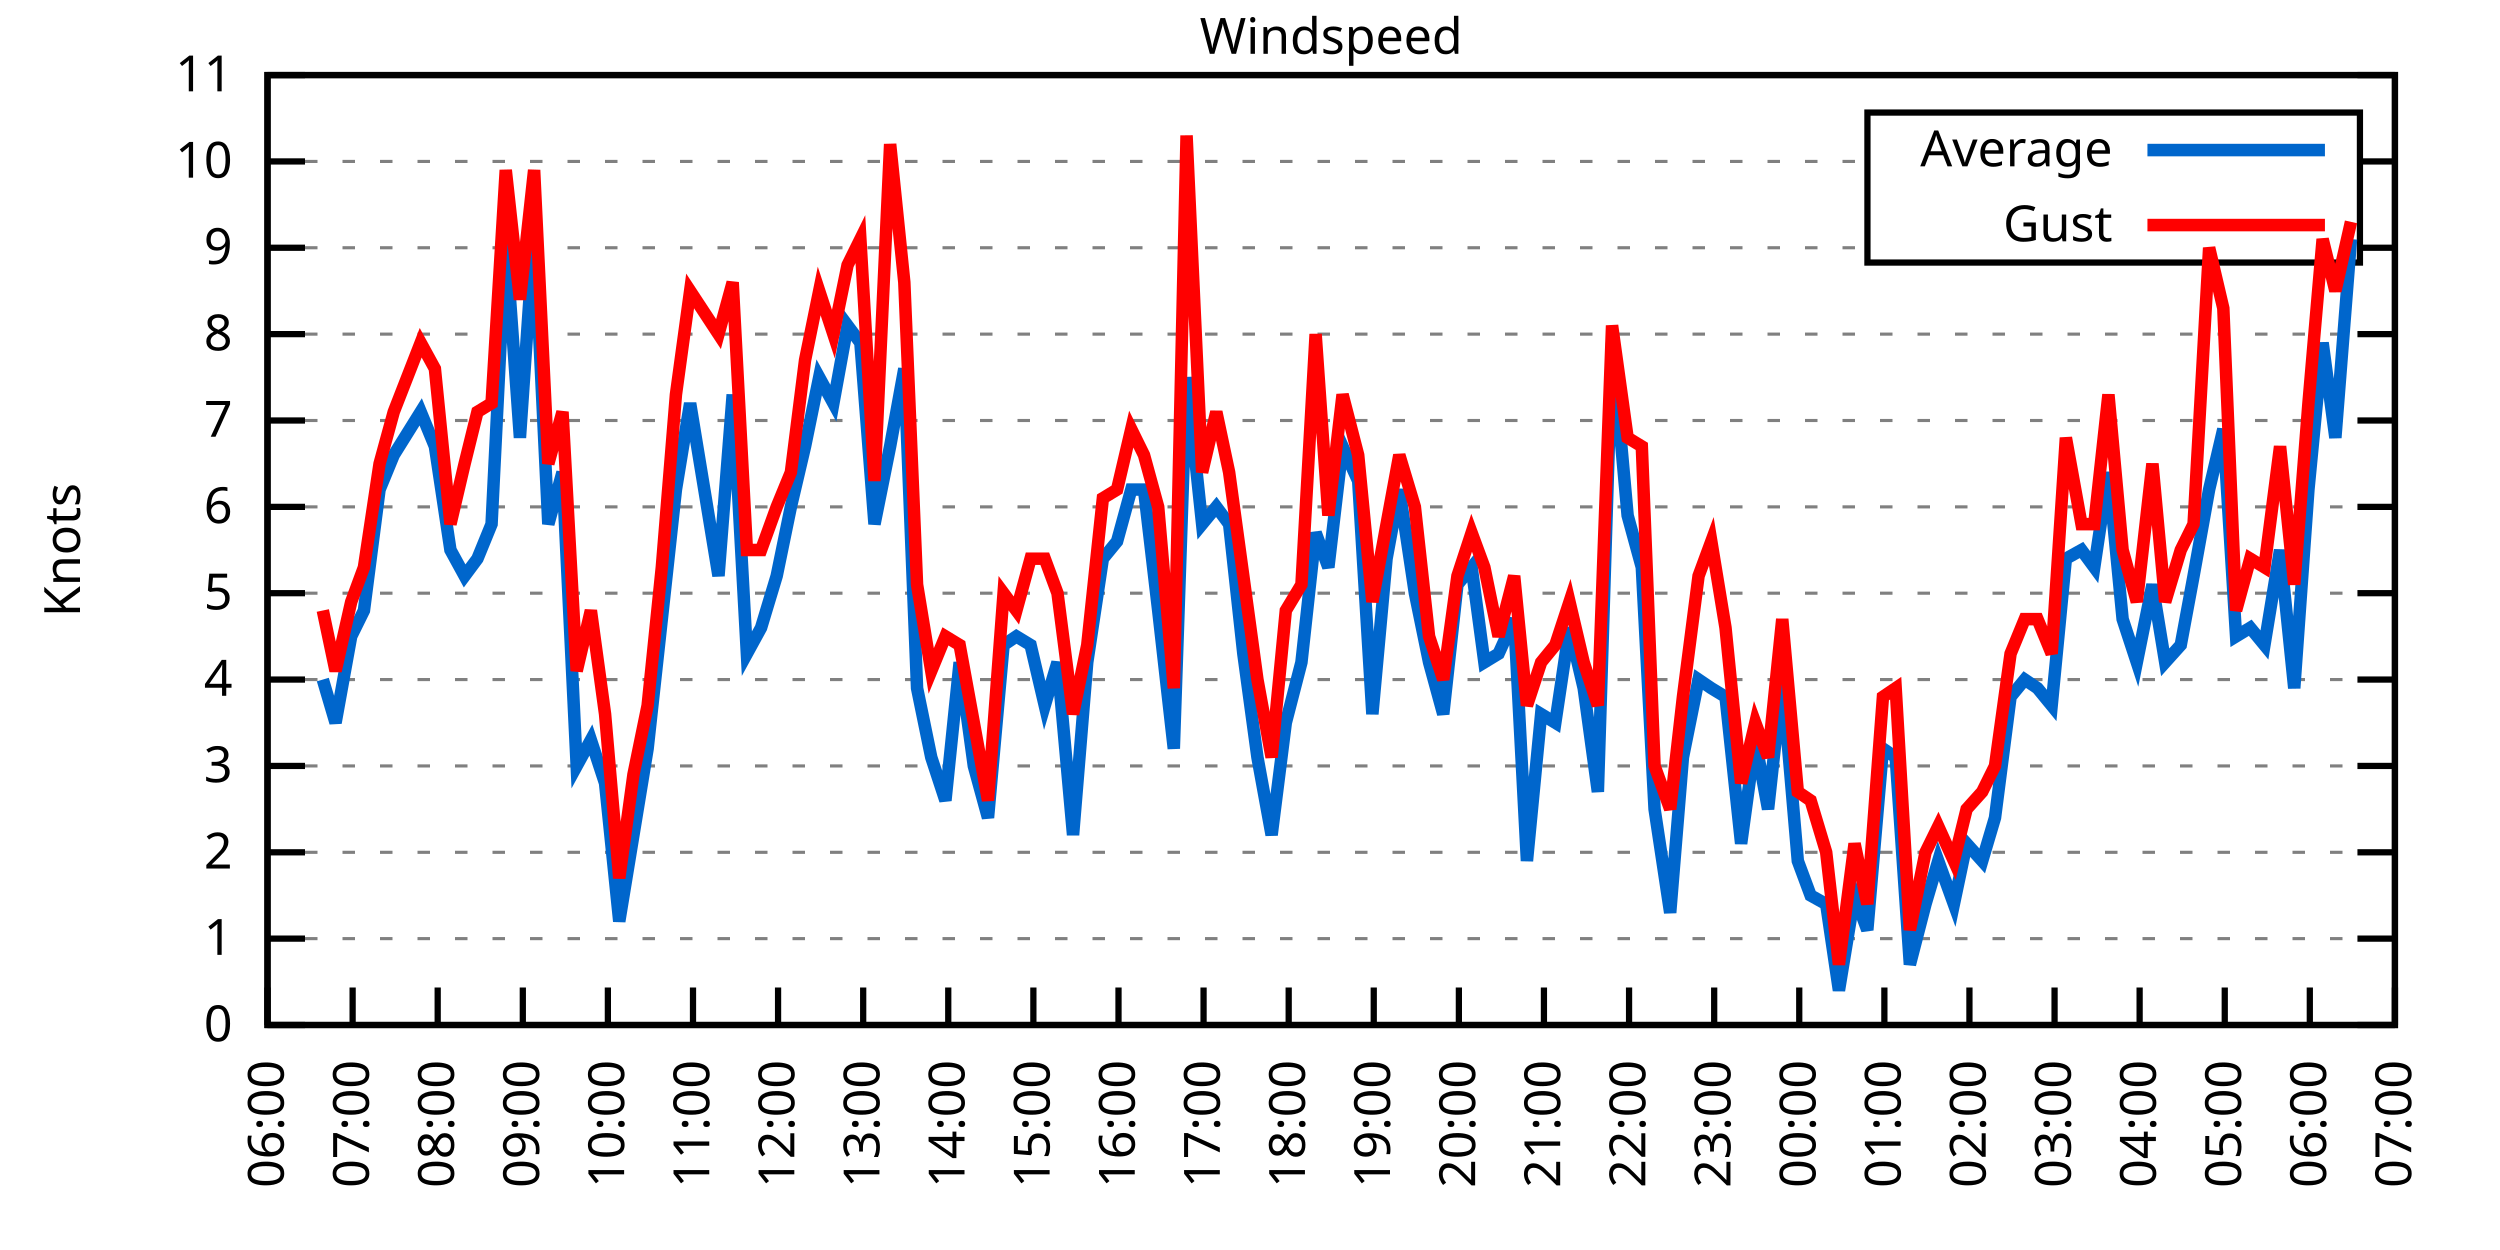
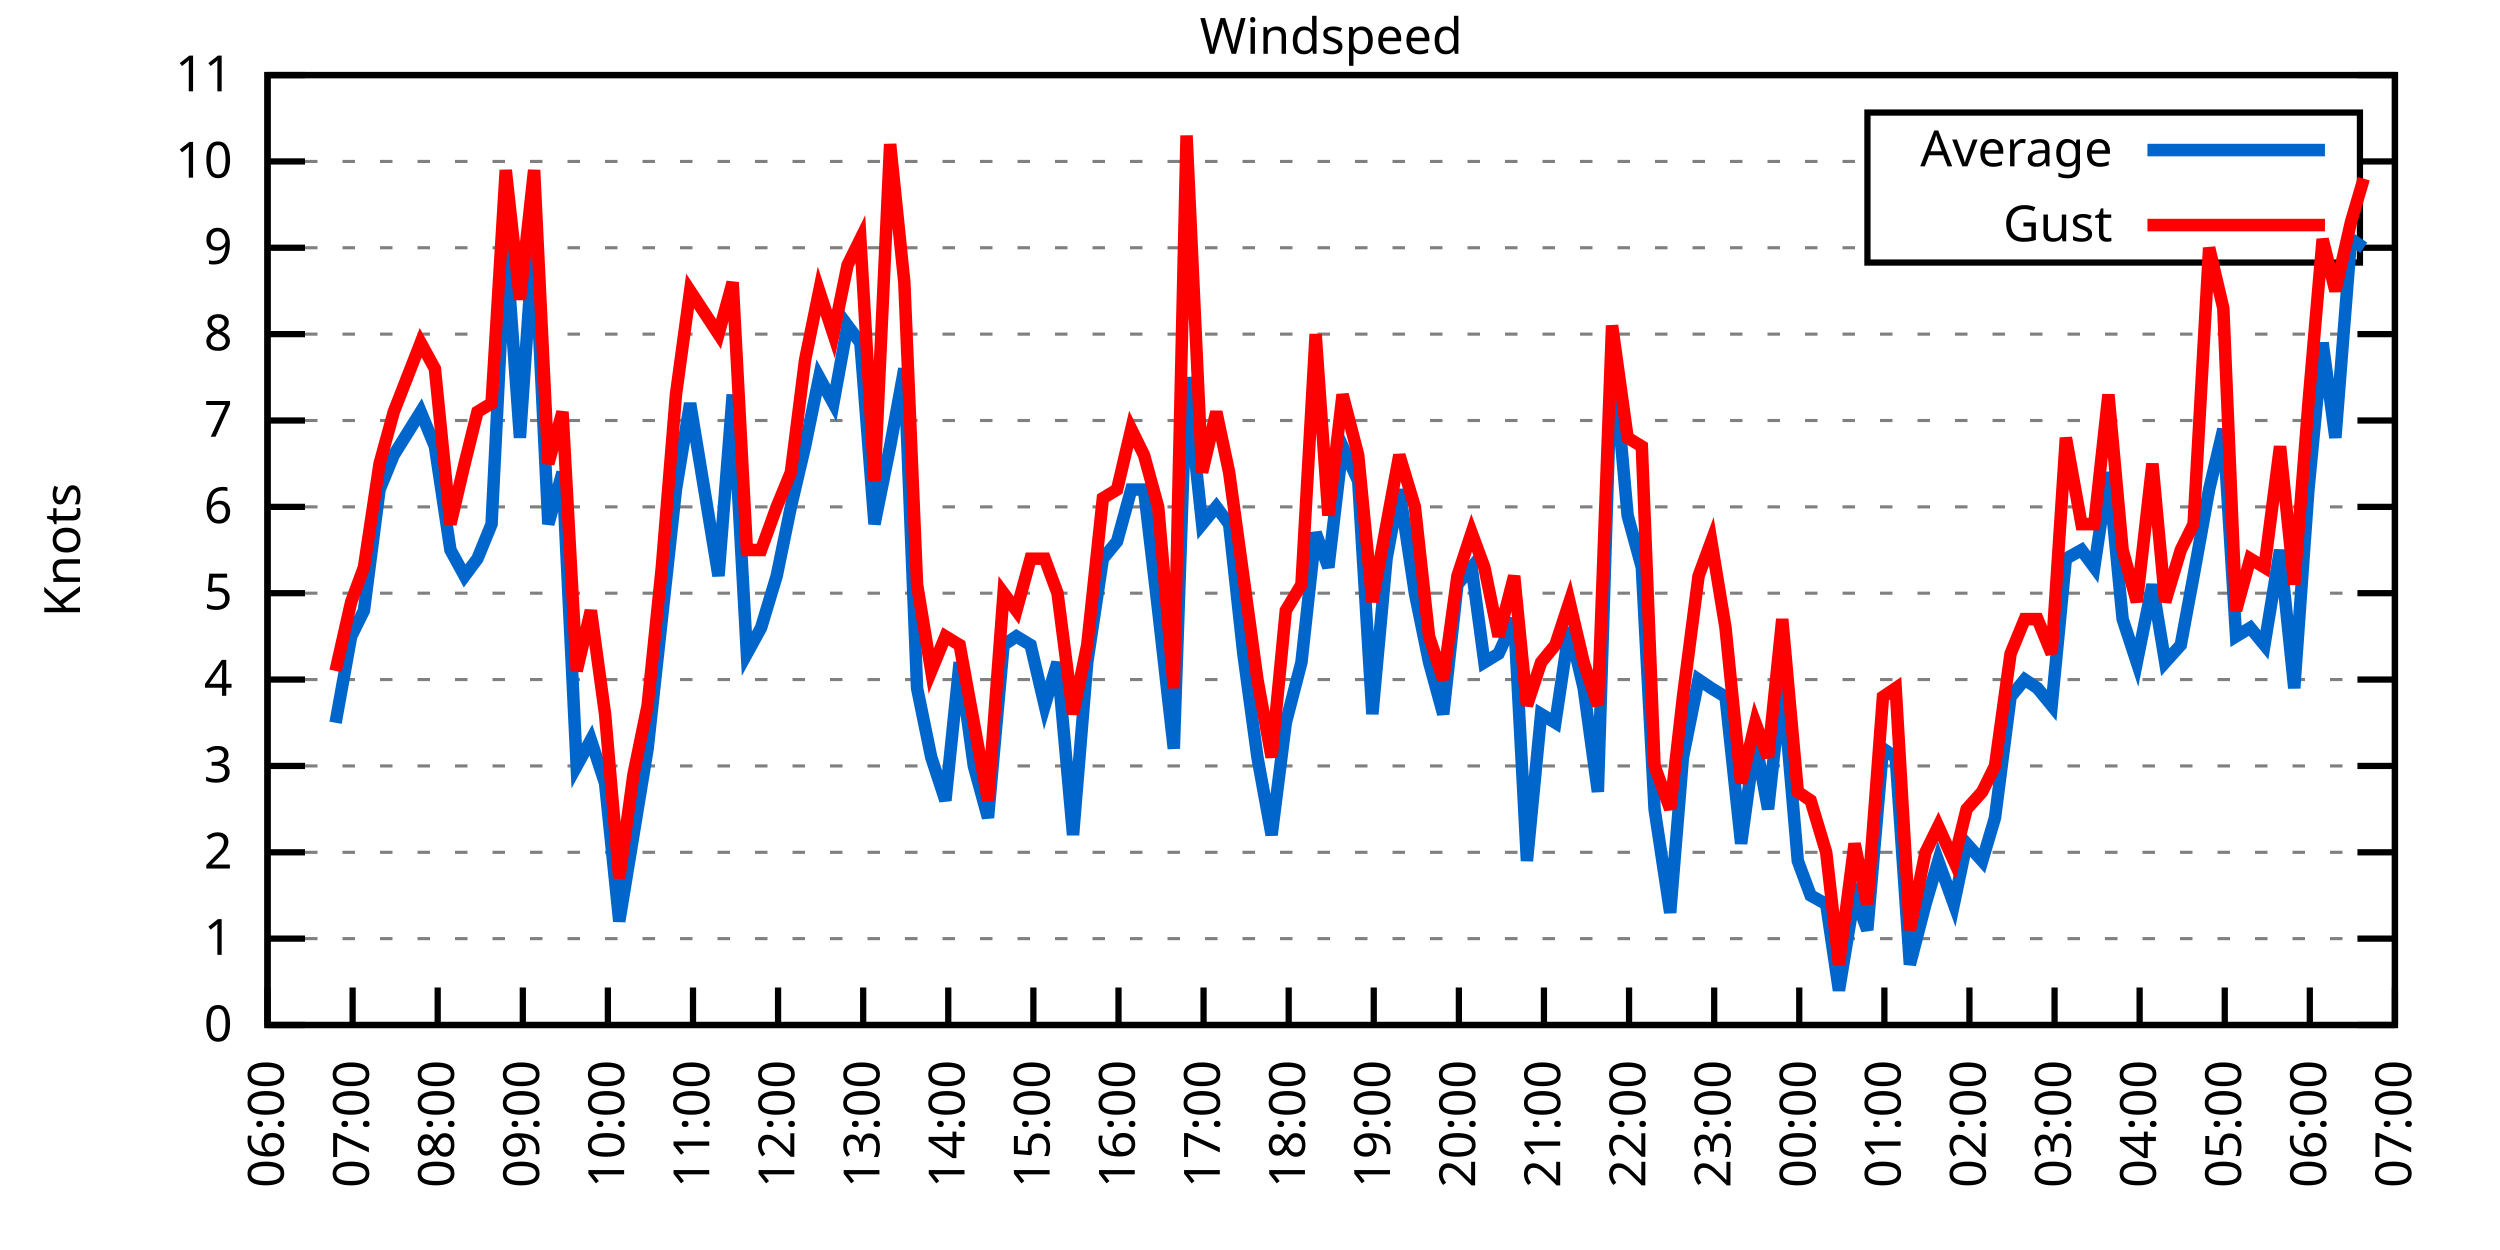
<svg xmlns="http://www.w3.org/2000/svg" xmlns:xlink="http://www.w3.org/1999/xlink" width="400" height="200" viewBox="0 0 400 200">
  <g id="gnuplot_canvas">
    <rect x="0" y="0" width="400" height="200" fill="none" />
    <defs>
      <circle id="gpDot" r="0.5" stroke-width="0.5" stroke="currentColor" />
      <path id="gpPt0" stroke-width="0.333" stroke="currentColor" d="M-1,0 h2 M0,-1 v2" />
      <path id="gpPt1" stroke-width="0.333" stroke="currentColor" d="M-1,-1 L1,1 M1,-1 L-1,1" />
      <path id="gpPt2" stroke-width="0.333" stroke="currentColor" d="M-1,0 L1,0 M0,-1 L0,1 M-1,-1 L1,1 M-1,1 L1,-1" />
      <rect id="gpPt3" stroke-width="0.333" stroke="currentColor" x="-1" y="-1" width="2" height="2" />
      <rect id="gpPt4" stroke-width="0.333" stroke="currentColor" fill="currentColor" x="-1" y="-1" width="2" height="2" />
      <circle id="gpPt5" stroke-width="0.333" stroke="currentColor" cx="0" cy="0" r="1" />
      <use xlink:href="#gpPt5" id="gpPt6" fill="currentColor" stroke="none" />
      <path id="gpPt7" stroke-width="0.333" stroke="currentColor" d="M0,-1.33 L-1.33,0.67 L1.33,0.67 z" />
      <use xlink:href="#gpPt7" id="gpPt8" fill="currentColor" stroke="none" />
      <use xlink:href="#gpPt7" id="gpPt9" stroke="currentColor" transform="rotate(180)" />
      <use xlink:href="#gpPt9" id="gpPt10" fill="currentColor" stroke="none" />
      <use xlink:href="#gpPt3" id="gpPt11" stroke="currentColor" transform="rotate(45)" />
      <use xlink:href="#gpPt11" id="gpPt12" fill="currentColor" stroke="none" />
      <path id="gpPt13" stroke-width="0.333" stroke="currentColor" d="M0,1.330 L1.265,0.411 L0.782,-1.067 L-0.782,-1.076 L-1.265,0.411 z" />
      <use xlink:href="#gpPt13" id="gpPt14" fill="currentColor" stroke="none" />
      <filter id="textbox" filterUnits="objectBoundingBox" x="0" y="0" height="1" width="1">
        <feFlood flood-color="white" flood-opacity="1" result="bgnd" />
        <feComposite in="SourceGraphic" in2="bgnd" operator="atop" />
      </filter>
      <filter id="greybox" filterUnits="objectBoundingBox" x="0" y="0" height="1" width="1">
        <feFlood flood-color="lightgrey" flood-opacity="1" result="grey" />
        <feComposite in="SourceGraphic" in2="grey" operator="atop" />
      </filter>
    </defs>
    <g fill="none" color="white" stroke="currentColor" stroke-width="1.00" stroke-linecap="butt" stroke-linejoin="miter">
</g>
    <g fill="none" color="black" stroke="currentColor" stroke-width="1.00" stroke-linecap="butt" stroke-linejoin="miter">
      <g stroke="none" shape-rendering="crispEdges">
        <polygon fill="rgb(255, 255, 255)" points="42.80,164.00 383.18,164.00 383.18,12.02 42.80,12.02 " />
      </g>
    </g>
    <g fill="none" color="black" stroke="currentColor" stroke-width="1.00" stroke-linecap="butt" stroke-linejoin="miter">
</g>
    <g fill="none" color="black" stroke="black" stroke-width="0.50" stroke-linecap="butt" stroke-linejoin="miter">
</g>
    <g fill="none" color="gray" stroke="currentColor" stroke-width="0.50" stroke-linecap="butt" stroke-linejoin="miter">
      <path stroke="gray" stroke-dasharray="2,4" class="gridline" d="M42.80,164.00 L383.19,164.00  " />
    </g>
    <g fill="none" color="gray" stroke="gray" stroke-width="1.00" stroke-linecap="butt" stroke-linejoin="miter">
</g>
    <g fill="none" color="black" stroke="currentColor" stroke-width="1.00" stroke-linecap="butt" stroke-linejoin="miter">
      <path stroke="black" d="M42.80,164.00 L48.80,164.00 M383.19,164.00 L377.19,164.00  " />
      <g transform="translate(37.20,166.60)" stroke="none" fill="black" font-family="Sans" font-size="8.00" text-anchor="end">
        <text>
          <tspan font-family="Sans"> 0</tspan>
        </text>
      </g>
    </g>
    <g fill="none" color="black" stroke="currentColor" stroke-width="1.00" stroke-linecap="butt" stroke-linejoin="miter">
</g>
    <g fill="none" color="black" stroke="black" stroke-width="0.50" stroke-linecap="butt" stroke-linejoin="miter">
</g>
    <g fill="none" color="gray" stroke="currentColor" stroke-width="0.50" stroke-linecap="butt" stroke-linejoin="miter">
      <path stroke="gray" stroke-dasharray="2,4" class="gridline" d="M42.80,150.18 L383.19,150.18  " />
    </g>
    <g fill="none" color="gray" stroke="gray" stroke-width="1.00" stroke-linecap="butt" stroke-linejoin="miter">
</g>
    <g fill="none" color="black" stroke="currentColor" stroke-width="1.00" stroke-linecap="butt" stroke-linejoin="miter">
      <path stroke="black" d="M42.80,150.18 L48.80,150.18 M383.19,150.18 L377.19,150.18  " />
      <g transform="translate(37.20,152.78)" stroke="none" fill="black" font-family="Sans" font-size="8.00" text-anchor="end">
        <text>
          <tspan font-family="Sans"> 1</tspan>
        </text>
      </g>
    </g>
    <g fill="none" color="black" stroke="currentColor" stroke-width="1.00" stroke-linecap="butt" stroke-linejoin="miter">
</g>
    <g fill="none" color="black" stroke="black" stroke-width="0.50" stroke-linecap="butt" stroke-linejoin="miter">
</g>
    <g fill="none" color="gray" stroke="currentColor" stroke-width="0.50" stroke-linecap="butt" stroke-linejoin="miter">
      <path stroke="gray" stroke-dasharray="2,4" class="gridline" d="M42.80,136.37 L383.19,136.37  " />
    </g>
    <g fill="none" color="gray" stroke="gray" stroke-width="1.00" stroke-linecap="butt" stroke-linejoin="miter">
</g>
    <g fill="none" color="black" stroke="currentColor" stroke-width="1.00" stroke-linecap="butt" stroke-linejoin="miter">
      <path stroke="black" d="M42.80,136.37 L48.80,136.37 M383.19,136.37 L377.19,136.37  " />
      <g transform="translate(37.20,138.97)" stroke="none" fill="black" font-family="Sans" font-size="8.00" text-anchor="end">
        <text>
          <tspan font-family="Sans"> 2</tspan>
        </text>
      </g>
    </g>
    <g fill="none" color="black" stroke="currentColor" stroke-width="1.00" stroke-linecap="butt" stroke-linejoin="miter">
</g>
    <g fill="none" color="black" stroke="black" stroke-width="0.50" stroke-linecap="butt" stroke-linejoin="miter">
</g>
    <g fill="none" color="gray" stroke="currentColor" stroke-width="0.50" stroke-linecap="butt" stroke-linejoin="miter">
      <path stroke="gray" stroke-dasharray="2,4" class="gridline" d="M42.80,122.55 L383.19,122.55  " />
    </g>
    <g fill="none" color="gray" stroke="gray" stroke-width="1.00" stroke-linecap="butt" stroke-linejoin="miter">
</g>
    <g fill="none" color="black" stroke="currentColor" stroke-width="1.00" stroke-linecap="butt" stroke-linejoin="miter">
      <path stroke="black" d="M42.80,122.55 L48.80,122.55 M383.19,122.55 L377.19,122.55  " />
      <g transform="translate(37.20,125.15)" stroke="none" fill="black" font-family="Sans" font-size="8.00" text-anchor="end">
        <text>
          <tspan font-family="Sans"> 3</tspan>
        </text>
      </g>
    </g>
    <g fill="none" color="black" stroke="currentColor" stroke-width="1.00" stroke-linecap="butt" stroke-linejoin="miter">
</g>
    <g fill="none" color="black" stroke="black" stroke-width="0.50" stroke-linecap="butt" stroke-linejoin="miter">
</g>
    <g fill="none" color="gray" stroke="currentColor" stroke-width="0.50" stroke-linecap="butt" stroke-linejoin="miter">
      <path stroke="gray" stroke-dasharray="2,4" class="gridline" d="M42.80,108.73 L383.19,108.73  " />
    </g>
    <g fill="none" color="gray" stroke="gray" stroke-width="1.00" stroke-linecap="butt" stroke-linejoin="miter">
</g>
    <g fill="none" color="black" stroke="currentColor" stroke-width="1.00" stroke-linecap="butt" stroke-linejoin="miter">
      <path stroke="black" d="M42.80,108.73 L48.80,108.73 M383.19,108.73 L377.19,108.73  " />
      <g transform="translate(37.20,111.33)" stroke="none" fill="black" font-family="Sans" font-size="8.00" text-anchor="end">
        <text>
          <tspan font-family="Sans"> 4</tspan>
        </text>
      </g>
    </g>
    <g fill="none" color="black" stroke="currentColor" stroke-width="1.00" stroke-linecap="butt" stroke-linejoin="miter">
</g>
    <g fill="none" color="black" stroke="black" stroke-width="0.50" stroke-linecap="butt" stroke-linejoin="miter">
</g>
    <g fill="none" color="gray" stroke="currentColor" stroke-width="0.50" stroke-linecap="butt" stroke-linejoin="miter">
      <path stroke="gray" stroke-dasharray="2,4" class="gridline" d="M42.80,94.91 L383.19,94.91  " />
    </g>
    <g fill="none" color="gray" stroke="gray" stroke-width="1.00" stroke-linecap="butt" stroke-linejoin="miter">
</g>
    <g fill="none" color="black" stroke="currentColor" stroke-width="1.00" stroke-linecap="butt" stroke-linejoin="miter">
      <path stroke="black" d="M42.80,94.91 L48.80,94.91 M383.19,94.91 L377.19,94.91  " />
      <g transform="translate(37.20,97.51)" stroke="none" fill="black" font-family="Sans" font-size="8.00" text-anchor="end">
        <text>
          <tspan font-family="Sans"> 5</tspan>
        </text>
      </g>
    </g>
    <g fill="none" color="black" stroke="currentColor" stroke-width="1.00" stroke-linecap="butt" stroke-linejoin="miter">
</g>
    <g fill="none" color="black" stroke="black" stroke-width="0.50" stroke-linecap="butt" stroke-linejoin="miter">
</g>
    <g fill="none" color="gray" stroke="currentColor" stroke-width="0.50" stroke-linecap="butt" stroke-linejoin="miter">
      <path stroke="gray" stroke-dasharray="2,4" class="gridline" d="M42.80,81.10 L383.19,81.10  " />
    </g>
    <g fill="none" color="gray" stroke="gray" stroke-width="1.00" stroke-linecap="butt" stroke-linejoin="miter">
</g>
    <g fill="none" color="black" stroke="currentColor" stroke-width="1.00" stroke-linecap="butt" stroke-linejoin="miter">
      <path stroke="black" d="M42.80,81.10 L48.80,81.10 M383.19,81.10 L377.19,81.10  " />
      <g transform="translate(37.20,83.70)" stroke="none" fill="black" font-family="Sans" font-size="8.00" text-anchor="end">
        <text>
          <tspan font-family="Sans"> 6</tspan>
        </text>
      </g>
    </g>
    <g fill="none" color="black" stroke="currentColor" stroke-width="1.00" stroke-linecap="butt" stroke-linejoin="miter">
</g>
    <g fill="none" color="black" stroke="black" stroke-width="0.50" stroke-linecap="butt" stroke-linejoin="miter">
</g>
    <g fill="none" color="gray" stroke="currentColor" stroke-width="0.50" stroke-linecap="butt" stroke-linejoin="miter">
      <path stroke="gray" stroke-dasharray="2,4" class="gridline" d="M42.80,67.28 L383.19,67.28  " />
    </g>
    <g fill="none" color="gray" stroke="gray" stroke-width="1.00" stroke-linecap="butt" stroke-linejoin="miter">
</g>
    <g fill="none" color="black" stroke="currentColor" stroke-width="1.00" stroke-linecap="butt" stroke-linejoin="miter">
      <path stroke="black" d="M42.80,67.28 L48.80,67.28 M383.19,67.28 L377.19,67.28  " />
      <g transform="translate(37.20,69.88)" stroke="none" fill="black" font-family="Sans" font-size="8.00" text-anchor="end">
        <text>
          <tspan font-family="Sans"> 7</tspan>
        </text>
      </g>
    </g>
    <g fill="none" color="black" stroke="currentColor" stroke-width="1.00" stroke-linecap="butt" stroke-linejoin="miter">
</g>
    <g fill="none" color="black" stroke="black" stroke-width="0.50" stroke-linecap="butt" stroke-linejoin="miter">
</g>
    <g fill="none" color="gray" stroke="currentColor" stroke-width="0.50" stroke-linecap="butt" stroke-linejoin="miter">
      <path stroke="gray" stroke-dasharray="2,4" class="gridline" d="M42.80,53.46 L383.19,53.46  " />
    </g>
    <g fill="none" color="gray" stroke="gray" stroke-width="1.00" stroke-linecap="butt" stroke-linejoin="miter">
</g>
    <g fill="none" color="black" stroke="currentColor" stroke-width="1.00" stroke-linecap="butt" stroke-linejoin="miter">
      <path stroke="black" d="M42.80,53.46 L48.80,53.46 M383.19,53.46 L377.19,53.46  " />
      <g transform="translate(37.20,56.06)" stroke="none" fill="black" font-family="Sans" font-size="8.00" text-anchor="end">
        <text>
          <tspan font-family="Sans"> 8</tspan>
        </text>
      </g>
    </g>
    <g fill="none" color="black" stroke="currentColor" stroke-width="1.00" stroke-linecap="butt" stroke-linejoin="miter">
</g>
    <g fill="none" color="black" stroke="black" stroke-width="0.50" stroke-linecap="butt" stroke-linejoin="miter">
</g>
    <g fill="none" color="gray" stroke="currentColor" stroke-width="0.50" stroke-linecap="butt" stroke-linejoin="miter">
      <path stroke="gray" stroke-dasharray="2,4" class="gridline" d="M42.80,39.64 L298.79,39.64 M377.59,39.64 L383.19,39.64  " />
    </g>
    <g fill="none" color="gray" stroke="gray" stroke-width="1.00" stroke-linecap="butt" stroke-linejoin="miter">
</g>
    <g fill="none" color="black" stroke="currentColor" stroke-width="1.00" stroke-linecap="butt" stroke-linejoin="miter">
      <path stroke="black" d="M42.80,39.64 L48.80,39.64 M383.19,39.64 L377.19,39.64  " />
      <g transform="translate(37.20,42.24)" stroke="none" fill="black" font-family="Sans" font-size="8.00" text-anchor="end">
        <text>
          <tspan font-family="Sans"> 9</tspan>
        </text>
      </g>
    </g>
    <g fill="none" color="black" stroke="currentColor" stroke-width="1.00" stroke-linecap="butt" stroke-linejoin="miter">
</g>
    <g fill="none" color="black" stroke="black" stroke-width="0.50" stroke-linecap="butt" stroke-linejoin="miter">
</g>
    <g fill="none" color="gray" stroke="currentColor" stroke-width="0.50" stroke-linecap="butt" stroke-linejoin="miter">
      <path stroke="gray" stroke-dasharray="2,4" class="gridline" d="M42.80,25.83 L298.79,25.83 M377.59,25.83 L383.19,25.83  " />
    </g>
    <g fill="none" color="gray" stroke="gray" stroke-width="1.00" stroke-linecap="butt" stroke-linejoin="miter">
</g>
    <g fill="none" color="black" stroke="currentColor" stroke-width="1.00" stroke-linecap="butt" stroke-linejoin="miter">
      <path stroke="black" d="M42.80,25.83 L48.80,25.83 M383.19,25.83 L377.19,25.83  " />
      <g transform="translate(37.20,28.43)" stroke="none" fill="black" font-family="Sans" font-size="8.00" text-anchor="end">
        <text>
          <tspan font-family="Sans"> 10</tspan>
        </text>
      </g>
    </g>
    <g fill="none" color="black" stroke="currentColor" stroke-width="1.00" stroke-linecap="butt" stroke-linejoin="miter">
</g>
    <g fill="none" color="black" stroke="black" stroke-width="0.50" stroke-linecap="butt" stroke-linejoin="miter">
</g>
    <g fill="none" color="gray" stroke="currentColor" stroke-width="0.50" stroke-linecap="butt" stroke-linejoin="miter">
      <path stroke="gray" stroke-dasharray="2,4" class="gridline" d="M42.80,12.01 L383.19,12.01  " />
    </g>
    <g fill="none" color="gray" stroke="gray" stroke-width="1.00" stroke-linecap="butt" stroke-linejoin="miter">
</g>
    <g fill="none" color="black" stroke="currentColor" stroke-width="1.00" stroke-linecap="butt" stroke-linejoin="miter">
      <path stroke="black" d="M42.80,12.01 L48.80,12.01 M383.19,12.01 L377.19,12.01  " />
      <g transform="translate(37.20,14.61)" stroke="none" fill="black" font-family="Sans" font-size="8.00" text-anchor="end">
        <text>
          <tspan font-family="Sans"> 11</tspan>
        </text>
      </g>
    </g>
    <g fill="none" color="black" stroke="currentColor" stroke-width="1.00" stroke-linecap="butt" stroke-linejoin="miter">
      <path stroke="black" d="M42.80,164.00 L42.80,158.00  " />
      <g transform="translate(45.40,169.60) rotate(270.00)" stroke="none" fill="black" font-family="Sans" font-size="8.00" text-anchor="end">
        <text>
          <tspan font-family="Sans">06:00</tspan>
        </text>
      </g>
    </g>
    <g fill="none" color="black" stroke="currentColor" stroke-width="1.00" stroke-linecap="butt" stroke-linejoin="miter">
      <path stroke="black" d="M56.42,164.00 L56.42,158.00  " />
      <g transform="translate(59.02,169.60) rotate(270.00)" stroke="none" fill="black" font-family="Sans" font-size="8.00" text-anchor="end">
        <text>
          <tspan font-family="Sans">07:00</tspan>
        </text>
      </g>
    </g>
    <g fill="none" color="black" stroke="currentColor" stroke-width="1.00" stroke-linecap="butt" stroke-linejoin="miter">
      <path stroke="black" d="M70.03,164.00 L70.03,158.00  " />
      <g transform="translate(72.63,169.60) rotate(270.00)" stroke="none" fill="black" font-family="Sans" font-size="8.00" text-anchor="end">
        <text>
          <tspan font-family="Sans">08:00</tspan>
        </text>
      </g>
    </g>
    <g fill="none" color="black" stroke="currentColor" stroke-width="1.00" stroke-linecap="butt" stroke-linejoin="miter">
      <path stroke="black" d="M83.65,164.00 L83.65,158.00  " />
      <g transform="translate(86.25,169.60) rotate(270.00)" stroke="none" fill="black" font-family="Sans" font-size="8.00" text-anchor="end">
        <text>
          <tspan font-family="Sans">09:00</tspan>
        </text>
      </g>
    </g>
    <g fill="none" color="black" stroke="currentColor" stroke-width="1.00" stroke-linecap="butt" stroke-linejoin="miter">
      <path stroke="black" d="M97.26,164.00 L97.26,158.00  " />
      <g transform="translate(99.86,169.60) rotate(270.00)" stroke="none" fill="black" font-family="Sans" font-size="8.00" text-anchor="end">
        <text>
          <tspan font-family="Sans">10:00</tspan>
        </text>
      </g>
    </g>
    <g fill="none" color="black" stroke="currentColor" stroke-width="1.00" stroke-linecap="butt" stroke-linejoin="miter">
      <path stroke="black" d="M110.88,164.00 L110.88,158.00  " />
      <g transform="translate(113.48,169.60) rotate(270.00)" stroke="none" fill="black" font-family="Sans" font-size="8.00" text-anchor="end">
        <text>
          <tspan font-family="Sans">11:00</tspan>
        </text>
      </g>
    </g>
    <g fill="none" color="black" stroke="currentColor" stroke-width="1.00" stroke-linecap="butt" stroke-linejoin="miter">
      <path stroke="black" d="M124.49,164.00 L124.49,158.00  " />
      <g transform="translate(127.09,169.60) rotate(270.00)" stroke="none" fill="black" font-family="Sans" font-size="8.00" text-anchor="end">
        <text>
          <tspan font-family="Sans">12:00</tspan>
        </text>
      </g>
    </g>
    <g fill="none" color="black" stroke="currentColor" stroke-width="1.00" stroke-linecap="butt" stroke-linejoin="miter">
      <path stroke="black" d="M138.11,164.00 L138.11,158.00  " />
      <g transform="translate(140.71,169.60) rotate(270.00)" stroke="none" fill="black" font-family="Sans" font-size="8.00" text-anchor="end">
        <text>
          <tspan font-family="Sans">13:00</tspan>
        </text>
      </g>
    </g>
    <g fill="none" color="black" stroke="currentColor" stroke-width="1.00" stroke-linecap="butt" stroke-linejoin="miter">
      <path stroke="black" d="M151.72,164.00 L151.72,158.00  " />
      <g transform="translate(154.32,169.60) rotate(270.00)" stroke="none" fill="black" font-family="Sans" font-size="8.00" text-anchor="end">
        <text>
          <tspan font-family="Sans">14:00</tspan>
        </text>
      </g>
    </g>
    <g fill="none" color="black" stroke="currentColor" stroke-width="1.00" stroke-linecap="butt" stroke-linejoin="miter">
      <path stroke="black" d="M165.34,164.00 L165.34,158.00  " />
      <g transform="translate(167.94,169.60) rotate(270.00)" stroke="none" fill="black" font-family="Sans" font-size="8.00" text-anchor="end">
        <text>
          <tspan font-family="Sans">15:00</tspan>
        </text>
      </g>
    </g>
    <g fill="none" color="black" stroke="currentColor" stroke-width="1.00" stroke-linecap="butt" stroke-linejoin="miter">
      <path stroke="black" d="M178.96,164.00 L178.96,158.00  " />
      <g transform="translate(181.56,169.60) rotate(270.00)" stroke="none" fill="black" font-family="Sans" font-size="8.00" text-anchor="end">
        <text>
          <tspan font-family="Sans">16:00</tspan>
        </text>
      </g>
    </g>
    <g fill="none" color="black" stroke="currentColor" stroke-width="1.00" stroke-linecap="butt" stroke-linejoin="miter">
      <path stroke="black" d="M192.57,164.00 L192.57,158.00  " />
      <g transform="translate(195.17,169.60) rotate(270.00)" stroke="none" fill="black" font-family="Sans" font-size="8.00" text-anchor="end">
        <text>
          <tspan font-family="Sans">17:00</tspan>
        </text>
      </g>
    </g>
    <g fill="none" color="black" stroke="currentColor" stroke-width="1.00" stroke-linecap="butt" stroke-linejoin="miter">
      <path stroke="black" d="M206.19,164.00 L206.19,158.00  " />
      <g transform="translate(208.79,169.60) rotate(270.00)" stroke="none" fill="black" font-family="Sans" font-size="8.00" text-anchor="end">
        <text>
          <tspan font-family="Sans">18:00</tspan>
        </text>
      </g>
    </g>
    <g fill="none" color="black" stroke="currentColor" stroke-width="1.00" stroke-linecap="butt" stroke-linejoin="miter">
      <path stroke="black" d="M219.80,164.00 L219.80,158.00  " />
      <g transform="translate(222.40,169.60) rotate(270.00)" stroke="none" fill="black" font-family="Sans" font-size="8.00" text-anchor="end">
        <text>
          <tspan font-family="Sans">19:00</tspan>
        </text>
      </g>
    </g>
    <g fill="none" color="black" stroke="currentColor" stroke-width="1.00" stroke-linecap="butt" stroke-linejoin="miter">
      <path stroke="black" d="M233.42,164.00 L233.42,158.00  " />
      <g transform="translate(236.02,169.60) rotate(270.00)" stroke="none" fill="black" font-family="Sans" font-size="8.00" text-anchor="end">
        <text>
          <tspan font-family="Sans">20:00</tspan>
        </text>
      </g>
    </g>
    <g fill="none" color="black" stroke="currentColor" stroke-width="1.00" stroke-linecap="butt" stroke-linejoin="miter">
      <path stroke="black" d="M247.03,164.00 L247.03,158.00  " />
      <g transform="translate(249.63,169.60) rotate(270.00)" stroke="none" fill="black" font-family="Sans" font-size="8.00" text-anchor="end">
        <text>
          <tspan font-family="Sans">21:00</tspan>
        </text>
      </g>
    </g>
    <g fill="none" color="black" stroke="currentColor" stroke-width="1.00" stroke-linecap="butt" stroke-linejoin="miter">
      <path stroke="black" d="M260.65,164.00 L260.65,158.00  " />
      <g transform="translate(263.25,169.60) rotate(270.00)" stroke="none" fill="black" font-family="Sans" font-size="8.00" text-anchor="end">
        <text>
          <tspan font-family="Sans">22:00</tspan>
        </text>
      </g>
    </g>
    <g fill="none" color="black" stroke="currentColor" stroke-width="1.00" stroke-linecap="butt" stroke-linejoin="miter">
      <path stroke="black" d="M274.27,164.00 L274.27,158.00  " />
      <g transform="translate(276.87,169.60) rotate(270.00)" stroke="none" fill="black" font-family="Sans" font-size="8.00" text-anchor="end">
        <text>
          <tspan font-family="Sans">23:00</tspan>
        </text>
      </g>
    </g>
    <g fill="none" color="black" stroke="currentColor" stroke-width="1.00" stroke-linecap="butt" stroke-linejoin="miter">
      <path stroke="black" d="M287.88,164.00 L287.88,158.00  " />
      <g transform="translate(290.48,169.60) rotate(270.00)" stroke="none" fill="black" font-family="Sans" font-size="8.00" text-anchor="end">
        <text>
          <tspan font-family="Sans">00:00</tspan>
        </text>
      </g>
    </g>
    <g fill="none" color="black" stroke="currentColor" stroke-width="1.00" stroke-linecap="butt" stroke-linejoin="miter">
      <path stroke="black" d="M301.50,164.00 L301.50,158.00  " />
      <g transform="translate(304.10,169.60) rotate(270.00)" stroke="none" fill="black" font-family="Sans" font-size="8.00" text-anchor="end">
        <text>
          <tspan font-family="Sans">01:00</tspan>
        </text>
      </g>
    </g>
    <g fill="none" color="black" stroke="currentColor" stroke-width="1.00" stroke-linecap="butt" stroke-linejoin="miter">
      <path stroke="black" d="M315.11,164.00 L315.11,158.00  " />
      <g transform="translate(317.71,169.60) rotate(270.00)" stroke="none" fill="black" font-family="Sans" font-size="8.00" text-anchor="end">
        <text>
          <tspan font-family="Sans">02:00</tspan>
        </text>
      </g>
    </g>
    <g fill="none" color="black" stroke="currentColor" stroke-width="1.00" stroke-linecap="butt" stroke-linejoin="miter">
      <path stroke="black" d="M328.73,164.00 L328.73,158.00  " />
      <g transform="translate(331.33,169.60) rotate(270.00)" stroke="none" fill="black" font-family="Sans" font-size="8.00" text-anchor="end">
        <text>
          <tspan font-family="Sans">03:00</tspan>
        </text>
      </g>
    </g>
    <g fill="none" color="black" stroke="currentColor" stroke-width="1.00" stroke-linecap="butt" stroke-linejoin="miter">
      <path stroke="black" d="M342.34,164.00 L342.34,158.00  " />
      <g transform="translate(344.94,169.60) rotate(270.00)" stroke="none" fill="black" font-family="Sans" font-size="8.00" text-anchor="end">
        <text>
          <tspan font-family="Sans">04:00</tspan>
        </text>
      </g>
    </g>
    <g fill="none" color="black" stroke="currentColor" stroke-width="1.00" stroke-linecap="butt" stroke-linejoin="miter">
      <path stroke="black" d="M355.96,164.00 L355.96,158.00  " />
      <g transform="translate(358.56,169.60) rotate(270.00)" stroke="none" fill="black" font-family="Sans" font-size="8.00" text-anchor="end">
        <text>
          <tspan font-family="Sans">05:00</tspan>
        </text>
      </g>
    </g>
    <g fill="none" color="black" stroke="currentColor" stroke-width="1.00" stroke-linecap="butt" stroke-linejoin="miter">
      <path stroke="black" d="M369.57,164.00 L369.57,158.00  " />
      <g transform="translate(372.17,169.60) rotate(270.00)" stroke="none" fill="black" font-family="Sans" font-size="8.00" text-anchor="end">
        <text>
          <tspan font-family="Sans">06:00</tspan>
        </text>
      </g>
    </g>
    <g fill="none" color="black" stroke="currentColor" stroke-width="1.00" stroke-linecap="butt" stroke-linejoin="miter">
      <path stroke="black" d="M383.19,164.00 L383.19,158.00  " />
      <g transform="translate(385.79,169.60) rotate(270.00)" stroke="none" fill="black" font-family="Sans" font-size="8.00" text-anchor="end">
        <text>
          <tspan font-family="Sans">07:00</tspan>
        </text>
      </g>
    </g>
    <g fill="none" color="black" stroke="currentColor" stroke-width="1.00" stroke-linecap="butt" stroke-linejoin="miter">
</g>
    <g fill="none" color="black" stroke="currentColor" stroke-width="1.00" stroke-linecap="butt" stroke-linejoin="miter">
      <path stroke="black" d="M42.80,12.01 L42.80,164.00 L383.19,164.00 L383.19,12.01 L42.80,12.01 Z  " />
    </g>
    <g fill="none" color="black" stroke="currentColor" stroke-width="1.00" stroke-linecap="butt" stroke-linejoin="miter">
</g>
    <g fill="none" color="black" stroke="currentColor" stroke-width="1.00" stroke-linecap="butt" stroke-linejoin="miter">
      <path stroke="black" d="M298.79,42.01 L298.79,18.01 L377.59,18.01 L377.59,42.01 L298.79,42.01 Z  " />
    </g>
    <g id="Windspeed_plot_1">
      <g fill="none" color="white" stroke="black" stroke-width="2.00" stroke-linecap="butt" stroke-linejoin="miter">
</g>
      <g fill="none" color="black" stroke="currentColor" stroke-width="2.00" stroke-linecap="butt" stroke-linejoin="miter">
        <g transform="translate(337.99,26.61)" stroke="none" fill="black" font-family="Sans" font-size="8.00" text-anchor="end">
          <text>
            <tspan font-family="Sans">Average</tspan>
          </text>
        </g>
      </g>
      <g fill="none" color="black" stroke="currentColor" stroke-width="2.00" stroke-linecap="butt" stroke-linejoin="miter">
-         <path stroke="rgb(  0, 102, 204)" d="M343.59,24.01 L371.99,24.01 M51.65,108.73 L53.69,115.64 L56.19,101.82 L58.23,97.68 L60.73,78.33 L63.00,72.81   L67.31,65.90 L69.58,71.42 L72.07,88.00 L74.34,92.15 L76.39,89.39 L78.65,83.86 L80.92,38.26 L83.19,70.04   L85.46,36.88 L87.73,83.86 L90.00,75.57 L92.27,122.55 L94.54,118.40 L96.81,125.31 L99.08,147.42 L101.35,133.60   L103.62,119.78 L105.89,99.06 L108.15,78.33 L110.42,64.52 L114.96,92.15 L117.23,63.13 L119.50,104.59 L121.77,100.44   L124.27,92.15 L126.54,81.10 L128.81,71.42 L131.07,60.37 L133.34,64.52 L135.61,52.08 L137.66,54.84 L139.92,83.86   L142.42,71.42 L144.69,58.99 L146.73,110.11 L149.00,121.17 L151.27,128.08 L153.54,105.97 L155.81,122.55 L158.08,130.84   L160.57,103.20 L162.62,101.82 L164.89,103.20 L167.16,112.88 L169.20,105.97 L171.69,133.60 L173.96,105.97 L176.46,89.39   L178.73,86.62 L181.00,78.33 L183.04,78.33 L185.31,97.68 L187.81,119.78 L189.85,60.37 L192.34,83.86 L194.61,81.10   L196.66,83.86 L198.93,104.59 L201.19,121.17 L203.46,133.60 L205.73,115.64 L208.23,105.97 L210.50,85.24 L212.54,90.77   L214.81,71.42 L217.31,76.95 L219.58,114.26 L221.85,89.39 L223.89,78.33 L226.38,94.91 L228.65,105.97 L230.92,114.26   L233.19,93.53 L235.46,90.77 L237.50,105.97 L239.77,104.59 L242.27,99.06 L244.31,137.75 L246.58,114.26 L248.85,115.64   L251.12,100.44 L253.39,110.11 L255.66,126.69 L257.93,54.84 L260.42,82.48 L262.69,90.77 L264.73,129.46 L267.23,146.04   L269.27,121.17 L271.77,108.73 L273.81,110.11 L276.08,111.49 L278.58,134.98 L280.85,118.40 L282.89,129.46 L285.16,108.73   L287.65,137.75 L289.70,143.27 L292.19,144.66 L294.23,158.47 L296.73,143.27 L298.77,148.80 L301.27,119.78 L303.31,121.17   L305.58,154.33 L308.08,144.66 L310.12,137.75 L312.62,144.66 L314.66,134.98 L317.15,137.75 L319.20,130.84 L321.69,111.49   L323.96,108.73 L326.00,110.11 L328.27,112.88 L330.54,89.39 L333.04,88.00 L335.08,90.77 L337.35,75.57 L339.62,99.06   L341.89,105.97 L344.39,93.53 L346.43,105.97 L348.92,103.20 L350.97,92.15 L353.46,78.33 L355.73,68.66 L357.77,101.82   L360.04,100.44 L362.31,103.20 L364.81,88.00 L367.08,110.11 L369.35,78.33 L371.62,54.84 L373.66,70.04 L376.16,38.26    " />
+         <path stroke="rgb(  0, 102, 204)" d="M343.59,24.01 L371.99,24.01 M53.69,115.64 L56.19,101.82 L58.23,97.68 L60.73,78.33 L63.00,72.81 L67.31,65.90   L69.58,71.42 L72.07,88.00 L74.34,92.15 L76.39,89.39 L78.65,83.86 L80.92,38.26 L83.19,70.04 L85.46,36.88   L87.73,83.86 L90.00,75.57 L92.27,122.55 L94.54,118.40 L96.81,125.31 L99.08,147.42 L101.35,133.60 L103.62,119.78   L105.89,99.06 L108.15,78.33 L110.42,64.52 L114.96,92.15 L117.23,63.13 L119.50,104.59 L121.77,100.44 L124.27,92.15   L126.54,81.10 L128.81,71.42 L131.07,60.37 L133.34,64.52 L135.61,52.08 L137.66,54.84 L139.92,83.86 L142.42,71.42   L144.69,58.99 L146.73,110.11 L149.00,121.17 L151.27,128.08 L153.54,105.97 L155.81,122.55 L158.08,130.84 L160.57,103.20   L162.62,101.82 L164.89,103.20 L167.16,112.88 L169.20,105.97 L171.69,133.60 L173.96,105.97 L176.46,89.39 L178.73,86.62   L181.00,78.33 L183.04,78.33 L185.31,97.68 L187.81,119.78 L189.85,60.37 L192.34,83.86 L194.61,81.10 L196.66,83.86   L198.93,104.59 L201.19,121.17 L203.46,133.60 L205.73,115.64 L208.23,105.97 L210.50,85.24 L212.54,90.77 L214.81,71.42   L217.31,76.95 L219.58,114.26 L221.85,89.39 L223.89,78.33 L226.38,94.91 L228.65,105.97 L230.92,114.26 L233.19,93.53   L235.46,90.77 L237.50,105.97 L239.77,104.59 L242.27,99.06 L244.31,137.75 L246.58,114.26 L248.85,115.64 L251.12,100.44   L253.39,110.11 L255.66,126.69 L257.93,54.84 L260.42,82.48 L262.69,90.77 L264.73,129.46 L267.23,146.04 L269.27,121.17   L271.77,108.73 L273.81,110.11 L276.08,111.49 L278.58,134.98 L280.85,118.40 L282.89,129.46 L285.16,108.73 L287.65,137.75   L289.70,143.27 L292.19,144.66 L294.23,158.47 L296.73,143.27 L298.77,148.80 L301.27,119.78 L303.31,121.17 L305.58,154.33   L308.08,144.66 L310.12,137.75 L312.62,144.66 L314.66,134.98 L317.15,137.75 L319.20,130.84 L321.69,111.49 L323.96,108.73   L326.00,110.11 L328.27,112.88 L330.54,89.39 L333.04,88.00 L335.08,90.77 L337.35,75.57 L339.62,99.06 L341.89,105.97   L344.39,93.53 L346.43,105.97 L348.92,103.20 L350.97,92.15 L353.46,78.33 L355.73,68.66 L357.77,101.82 L360.04,100.44   L362.31,103.20 L364.81,88.00 L367.08,110.11 L369.35,78.33 L371.62,54.84 L373.66,70.04 L376.16,38.26 L378.20,39.64    " />
      </g>
    </g>
    <g id="Windspeed_plot_2">
      <g fill="none" color="black" stroke="currentColor" stroke-width="2.00" stroke-linecap="butt" stroke-linejoin="miter">
        <g transform="translate(337.99,38.61)" stroke="none" fill="black" font-family="Sans" font-size="8.00" text-anchor="end">
          <text>
            <tspan font-family="Sans">Gust</tspan>
          </text>
        </g>
      </g>
      <g fill="none" color="black" stroke="currentColor" stroke-width="2.00" stroke-linecap="butt" stroke-linejoin="miter">
-         <path stroke="rgb(255,   0,   0)" d="M343.59,36.01 L371.99,36.01 M51.65,97.68 L53.69,107.35 L56.19,96.30 L58.23,90.77 L60.73,74.19 L63.00,65.90   L67.31,54.84 L69.58,58.99 L72.07,83.86 L74.34,74.19 L76.39,65.90 L78.65,64.52 L80.92,27.21 L83.19,47.93   L85.46,27.21 L87.73,74.19 L90.00,65.90 L92.27,107.35 L94.54,97.68 L96.81,114.26 L99.08,140.51 L101.35,123.93   L103.62,112.88 L105.89,90.77 L108.15,63.13 L110.42,46.55 L114.96,53.46 L117.23,45.17 L119.50,88.00 L121.77,88.00   L124.27,81.10 L126.54,75.57 L128.81,57.61 L131.07,46.55 L133.34,53.46 L135.61,42.41 L137.66,38.26 L139.92,76.95   L142.42,23.06 L144.69,45.17 L146.73,93.53 L149.00,107.35 L151.27,101.82 L153.54,103.20 L155.81,115.64 L158.08,128.08   L160.57,94.91 L162.62,97.68 L164.89,89.39 L167.16,89.39 L169.20,94.91 L171.69,114.26 L173.96,103.20 L176.46,79.71   L178.73,78.33 L181.00,68.66 L183.04,72.81 L185.31,81.10 L187.81,110.11 L189.85,21.68 L192.34,75.57 L194.61,65.90   L196.66,75.57 L198.93,92.15 L201.19,108.73 L203.46,121.17 L205.73,97.68 L208.23,93.53 L210.50,53.46 L212.54,82.48   L214.81,63.13 L217.31,72.81 L219.58,96.30 L221.85,83.86 L223.89,72.81 L226.38,81.10 L228.65,101.82 L230.92,108.73   L233.19,92.15 L235.46,85.24 L237.50,90.77 L239.77,101.82 L242.27,92.15 L244.31,112.88 L246.58,105.97 L248.85,103.20   L251.12,96.30 L253.39,105.97 L255.66,112.88 L257.93,52.08 L260.42,70.04 L262.69,71.42 L264.73,122.55 L267.23,129.46   L269.27,111.49 L271.77,92.15 L273.81,86.62 L276.08,100.44 L278.58,125.31 L280.85,115.64 L282.89,121.17 L285.16,99.06   L287.65,126.69 L289.70,128.08 L292.19,136.37 L294.23,154.33 L296.73,134.98 L298.77,144.66 L301.27,111.49 L303.31,110.11   L305.58,148.80 L308.08,136.37 L310.12,132.22 L312.62,137.75 L314.66,129.46 L317.15,126.69 L319.20,122.55 L321.69,104.59   L323.96,99.06 L326.00,99.06 L328.27,104.59 L330.54,70.04 L333.04,83.86 L335.08,83.86 L337.35,63.13 L339.62,88.00   L341.89,96.30 L344.39,74.19 L346.43,96.30 L348.92,88.00 L350.97,83.86 L353.46,39.64 L355.73,49.32 L357.77,97.68   L360.04,89.39 L362.31,90.77 L364.81,71.42 L367.08,93.53 L369.35,64.52 L371.62,38.26 L373.66,46.55 L376.16,35.50    " />
+         <path stroke="rgb(255,   0,   0)" d="M343.59,36.01 L371.99,36.01 M53.69,107.35 L56.19,96.30 L58.23,90.77 L60.73,74.19 L63.00,65.90 L67.31,54.84   L69.58,58.99 L72.07,83.86 L74.34,74.19 L76.39,65.90 L78.65,64.52 L80.92,27.21 L83.19,47.93 L85.46,27.21   L87.73,74.19 L90.00,65.90 L92.27,107.35 L94.54,97.68 L96.81,114.26 L99.08,140.51 L101.35,123.93 L103.62,112.88   L105.89,90.77 L108.15,63.13 L110.42,46.55 L114.96,53.46 L117.23,45.17 L119.50,88.00 L121.77,88.00 L124.27,81.10   L126.54,75.57 L128.81,57.61 L131.07,46.55 L133.34,53.46 L135.61,42.41 L137.66,38.26 L139.92,76.95 L142.42,23.06   L144.69,45.17 L146.73,93.53 L149.00,107.35 L151.27,101.82 L153.54,103.20 L155.81,115.64 L158.08,128.08 L160.57,94.91   L162.62,97.68 L164.89,89.39 L167.16,89.39 L169.20,94.91 L171.69,114.26 L173.96,103.20 L176.46,79.71 L178.73,78.33   L181.00,68.66 L183.04,72.81 L185.31,81.10 L187.81,110.11 L189.85,21.68 L192.34,75.57 L194.61,65.90 L196.66,75.57   L198.93,92.15 L201.19,108.73 L203.46,121.17 L205.73,97.68 L208.23,93.53 L210.50,53.46 L212.54,82.48 L214.81,63.13   L217.31,72.81 L219.58,96.30 L221.85,83.86 L223.89,72.81 L226.38,81.10 L228.65,101.82 L230.92,108.73 L233.19,92.15   L235.46,85.24 L237.50,90.77 L239.77,101.82 L242.27,92.15 L244.31,112.88 L246.58,105.97 L248.85,103.20 L251.12,96.30   L253.39,105.97 L255.66,112.88 L257.93,52.08 L260.42,70.04 L262.69,71.42 L264.73,122.55 L267.23,129.46 L269.27,111.49   L271.77,92.15 L273.81,86.62 L276.08,100.44 L278.58,125.31 L280.85,115.64 L282.89,121.17 L285.16,99.06 L287.65,126.69   L289.70,128.08 L292.19,136.37 L294.23,154.33 L296.73,134.98 L298.77,144.66 L301.27,111.49 L303.31,110.11 L305.58,148.80   L308.08,136.37 L310.12,132.22 L312.62,137.75 L314.66,129.46 L317.15,126.69 L319.20,122.55 L321.69,104.59 L323.96,99.06   L326.00,99.06 L328.27,104.59 L330.54,70.04 L333.04,83.86 L335.08,83.86 L337.35,63.13 L339.62,88.00 L341.89,96.30   L344.39,74.19 L346.43,96.30 L348.92,88.00 L350.97,83.86 L353.46,39.64 L355.73,49.32 L357.77,97.68 L360.04,89.39   L362.31,90.77 L364.81,71.42 L367.08,93.53 L369.35,64.52 L371.62,38.26 L373.66,46.55 L376.16,35.50 L378.20,28.59    " />
      </g>
    </g>
    <g fill="none" color="black" stroke="currentColor" stroke-width="2.00" stroke-linecap="butt" stroke-linejoin="miter">
</g>
    <g fill="none" color="black" stroke="black" stroke-width="1.00" stroke-linecap="butt" stroke-linejoin="miter">
</g>
    <g fill="none" color="black" stroke="currentColor" stroke-width="1.00" stroke-linecap="butt" stroke-linejoin="miter">
      <path stroke="black" d="M42.80,12.01 L42.80,164.00 L383.19,164.00 L383.19,12.01 L42.80,12.01 Z  " />
      <g transform="translate(12.80,88.01) rotate(270.00)" stroke="none" fill="black" font-family="Sans" font-size="8.00" text-anchor="middle">
        <text>
          <tspan font-family="Sans">Knots</tspan>
        </text>
      </g>
    </g>
    <g fill="none" color="black" stroke="currentColor" stroke-width="1.00" stroke-linecap="butt" stroke-linejoin="miter">
</g>
    <g fill="none" color="black" stroke="currentColor" stroke-width="1.00" stroke-linecap="butt" stroke-linejoin="miter">
      <g transform="translate(212.99,8.61)" stroke="none" fill="black" font-family="Sans" font-size="8.00" text-anchor="middle">
        <text>
          <tspan font-family="Sans">Windspeed</tspan>
        </text>
      </g>
    </g>
    <g fill="none" color="black" stroke="currentColor" stroke-width="1.00" stroke-linecap="butt" stroke-linejoin="miter">
</g>
  </g>
</svg>
